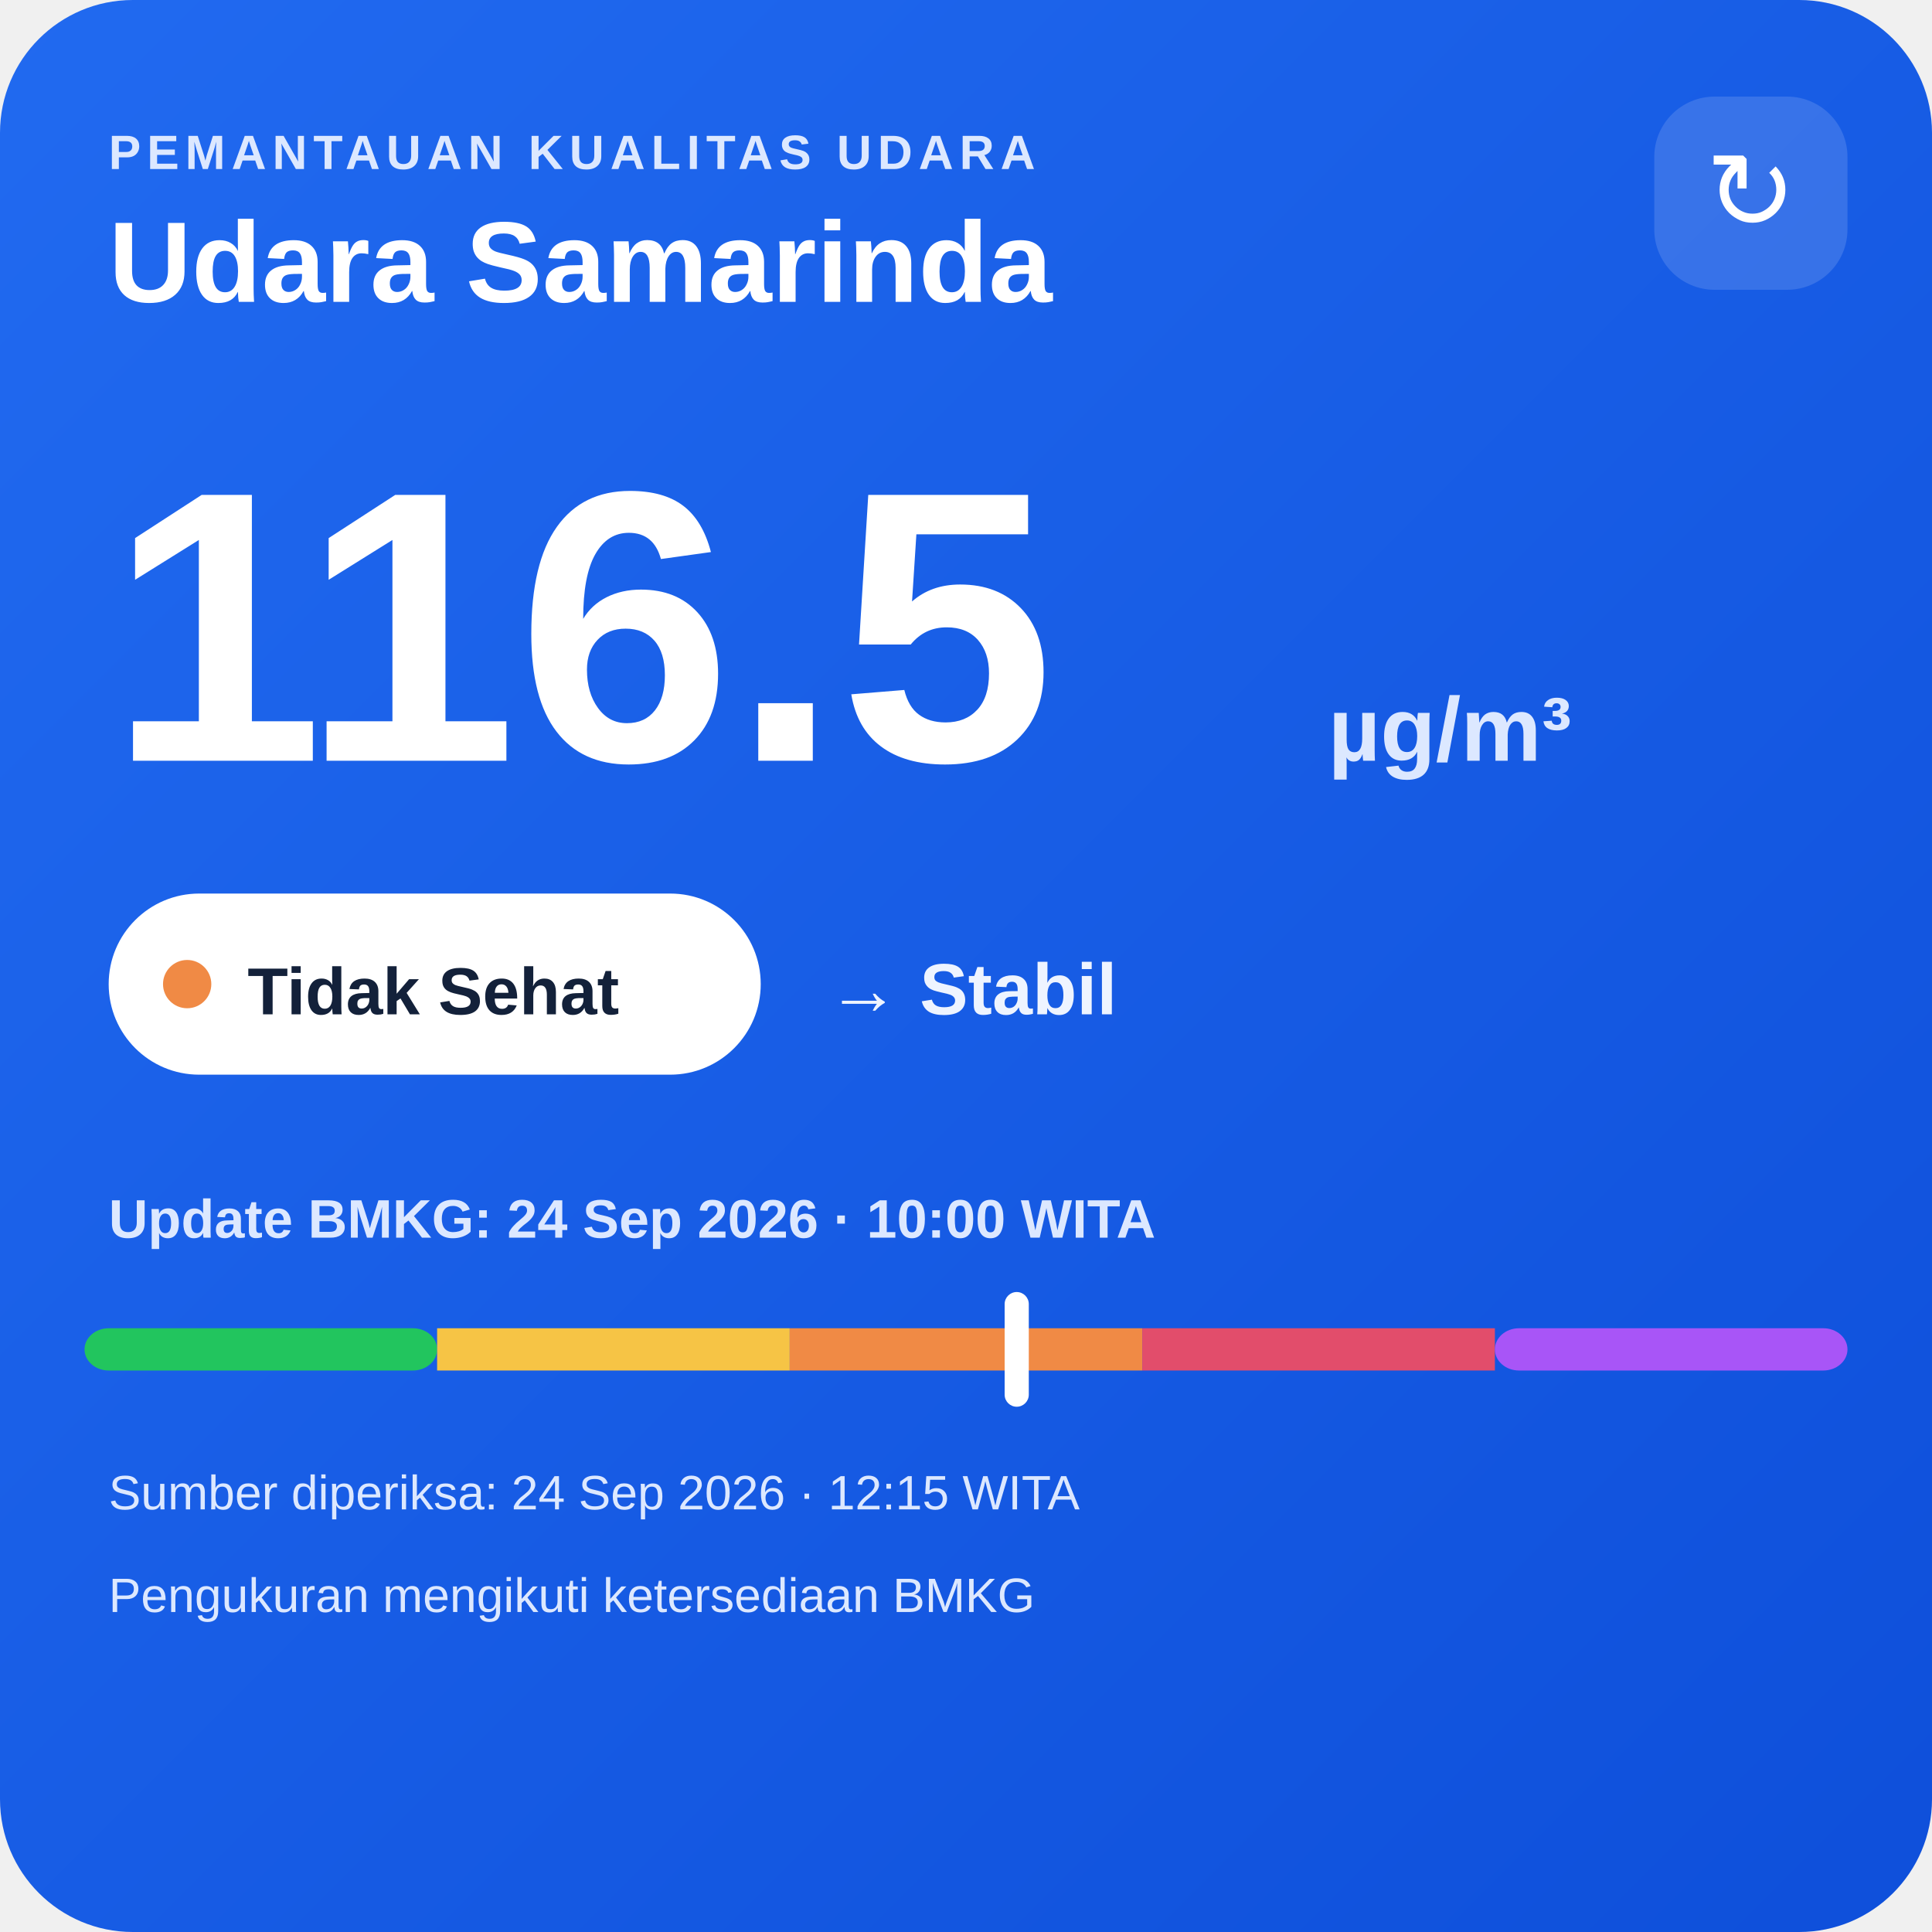
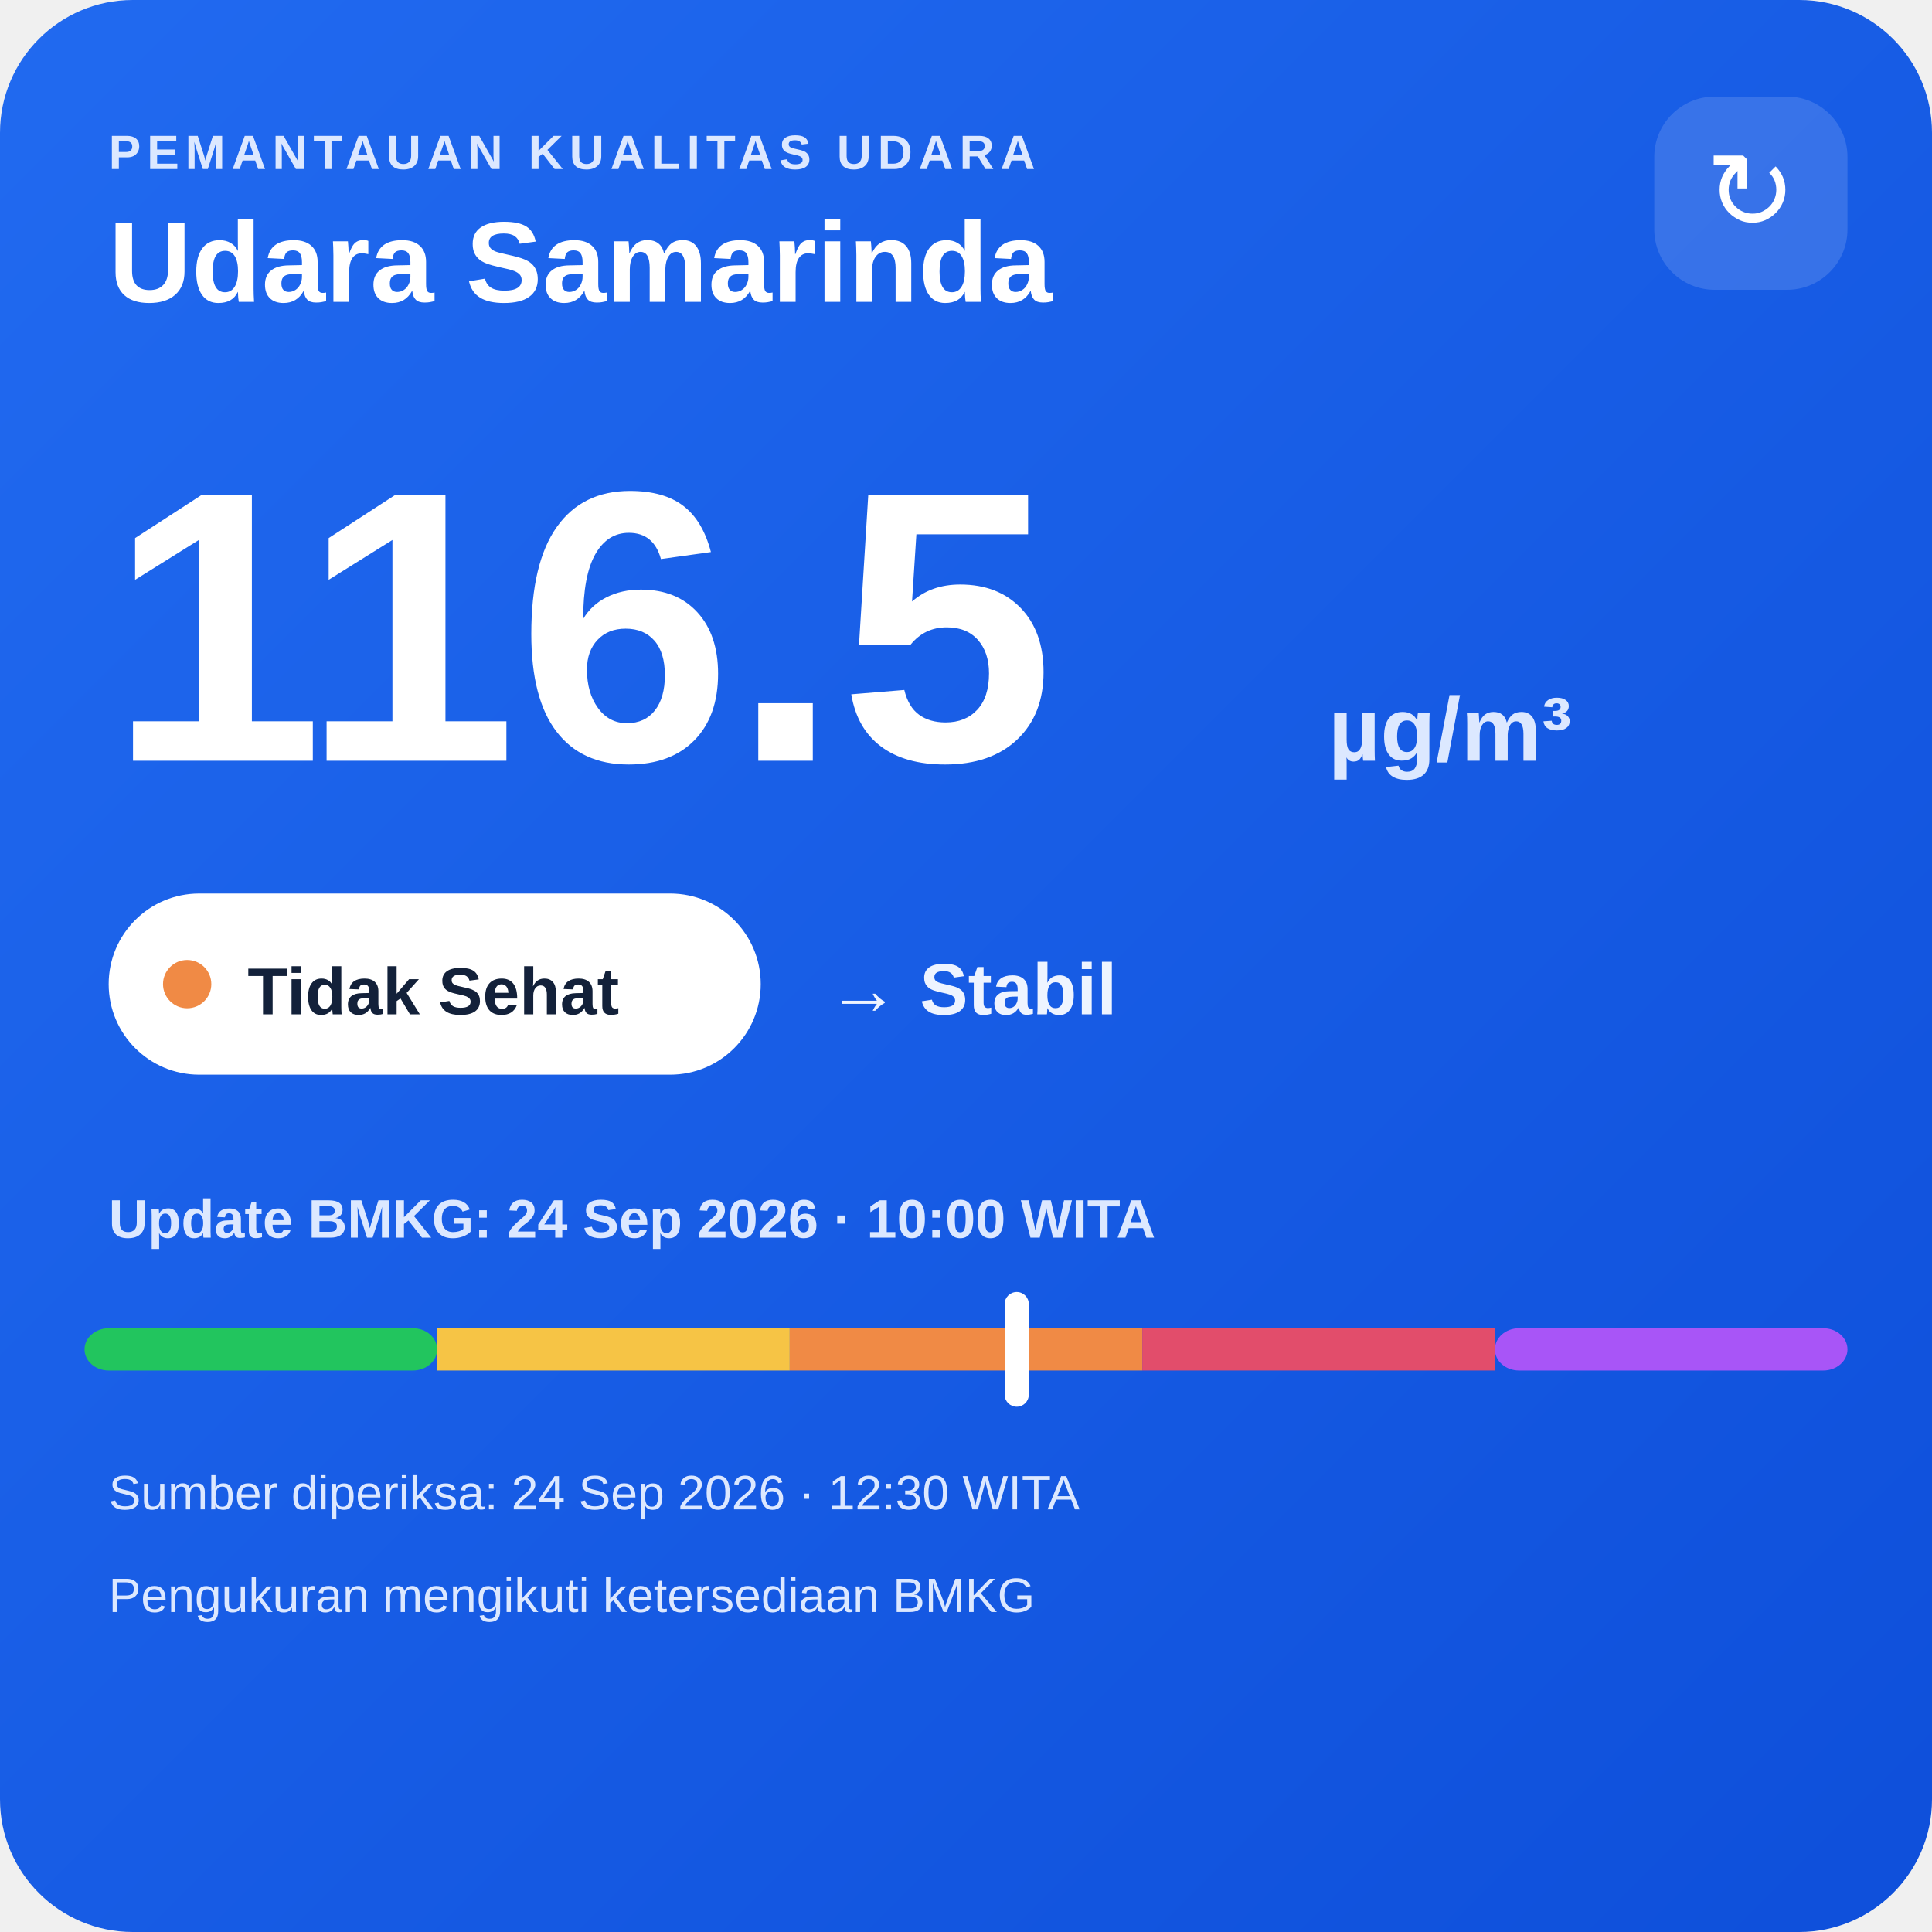
<svg xmlns="http://www.w3.org/2000/svg" width="320" height="320" viewBox="0 0 320 320">
  <defs>
    <linearGradient id="bg" x1="0" y1="0" x2="1" y2="1">
      <stop offset="0" stop-color="#216af0" />
      <stop offset="1" stop-color="#0e4fda" />
    </linearGradient>
  </defs>
  <rect width="320" height="320" rx="22" fill="url(#bg)" />
  <text x="18" y="28" fill="#dce8ff" font-family="Arial,sans-serif" font-size="8" font-weight="700" letter-spacing="1">PEMANTAUAN KUALITAS UDARA</text>
  <text x="18" y="50" fill="#ffffff" font-family="Arial,sans-serif" font-size="19" font-weight="700">Udara Samarinda</text>
  <rect x="274" y="16" width="32" height="32" rx="10" fill="#ffffff" fill-opacity=".14" />
  <text x="290" y="38" text-anchor="middle" fill="#ffffff" font-family="Arial,sans-serif" font-size="18">↻</text>
  <text x="18" y="126" fill="#ffffff" font-family="Arial,sans-serif" font-size="64" font-weight="800">116.5</text>
  <text x="220" y="126" fill="#dce8ff" font-family="Arial,sans-serif" font-size="15" font-weight="700">µg/m³</text>
  <rect x="18" y="148" width="108" height="30" rx="15" fill="#ffffff" />
  <circle cx="31" cy="163" r="4" fill="#f08a45" />
  <text x="41" y="168" fill="#13213a" font-family="Arial,sans-serif" font-size="11" font-weight="700">Tidak Sehat</text>
  <text x="137" y="168" fill="#eef4ff" font-family="Arial,sans-serif" font-size="12" font-weight="700">→ Stabil</text>
  <text x="18" y="205" fill="#dce8ff" font-family="Arial,sans-serif" font-size="9" font-weight="700">Update BMKG: 24 Sep 2026 · 10:00 WITA</text>
  <rect x="14" y="220" width="58.4" height="7" rx="4" fill="#22c55e" />
  <rect x="72.4" y="220" width="58.4" height="7" fill="#f6c445" />
  <rect x="130.8" y="220" width="58.4" height="7" fill="#f08a45" />
  <rect x="189.2" y="220" width="58.4" height="7" fill="#e24d6b" />
  <rect x="247.6" y="220" width="58.4" height="7" rx="4" fill="#a855f7" />
  <rect x="166.4" y="214" width="4" height="19" rx="2" fill="#ffffff" />
-   <text x="18" y="250" fill="#dce8ff" font-family="Arial,sans-serif" font-size="8">Sumber diperiksa: 24 Sep 2026 · 12:15 WITA</text>
+   <text x="18" y="250" fill="#dce8ff" font-family="Arial,sans-serif" font-size="8">Sumber diperiksa: 24 Sep 2026 · 12:30 WITA</text>
  <text x="18" y="267" fill="#dce8ff" font-family="Arial,sans-serif" font-size="8">Pengukuran mengikuti ketersediaan BMKG</text>
</svg>
